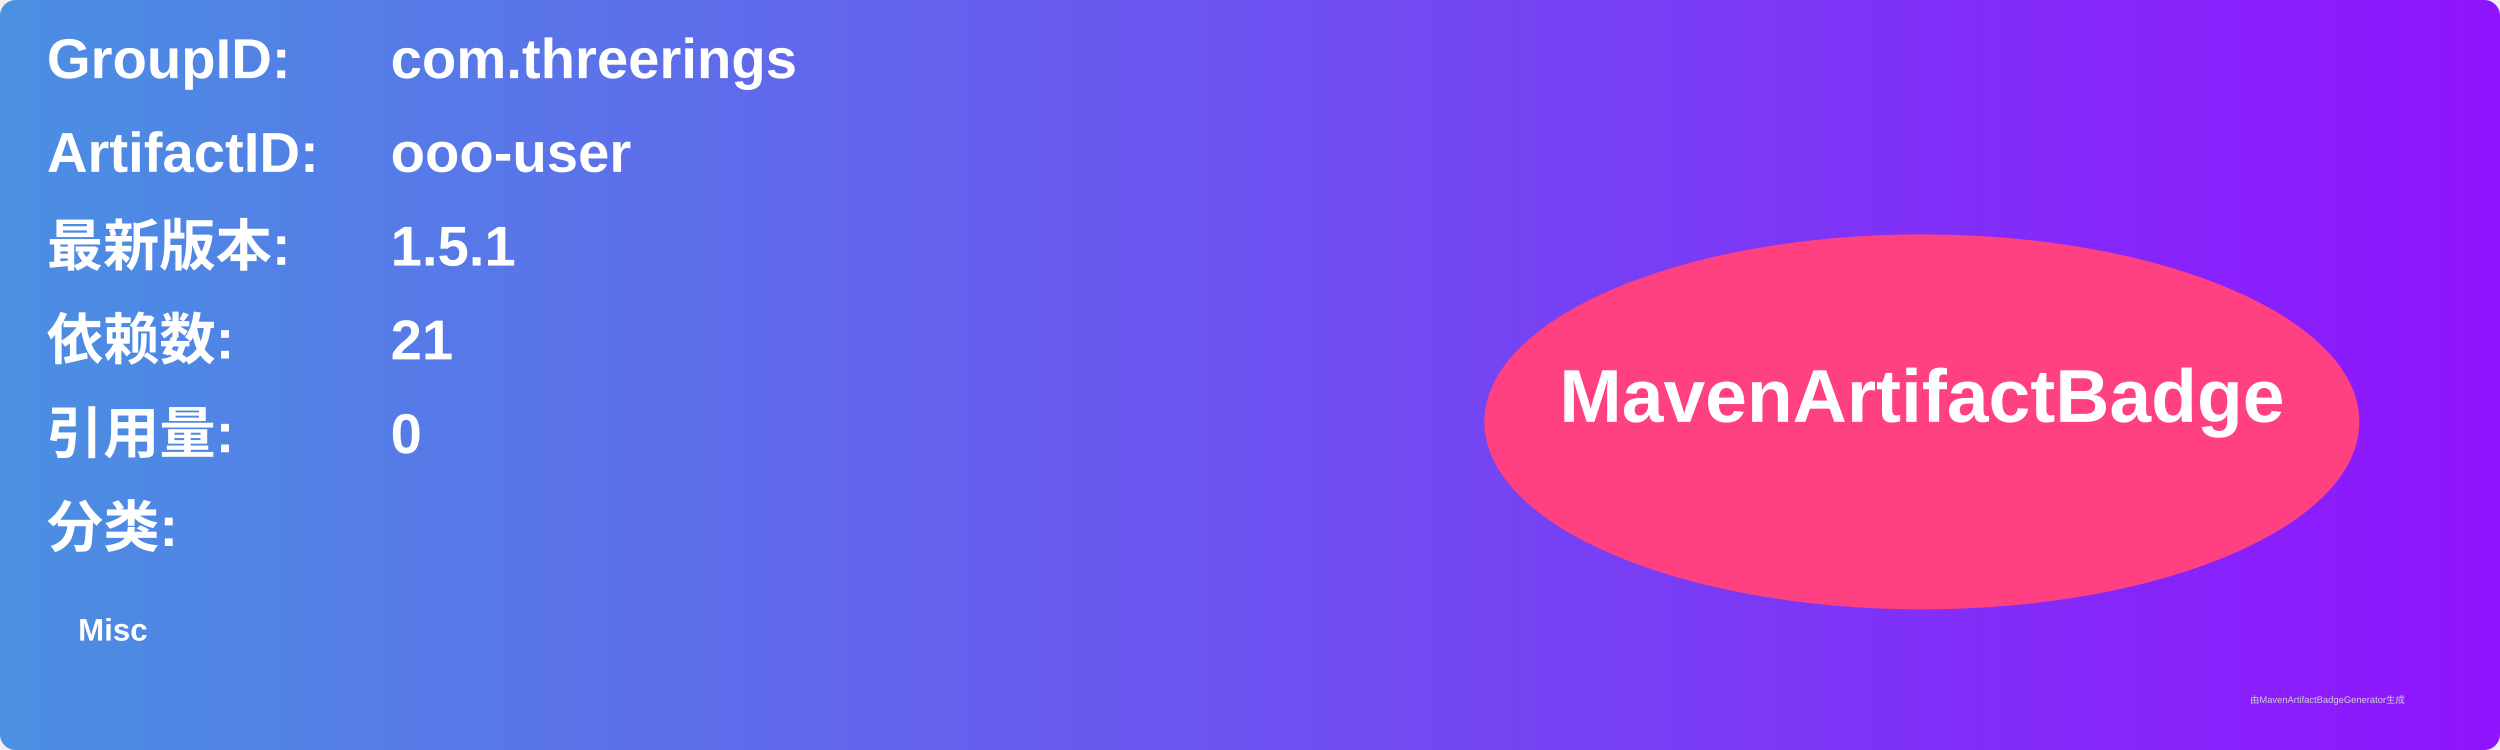
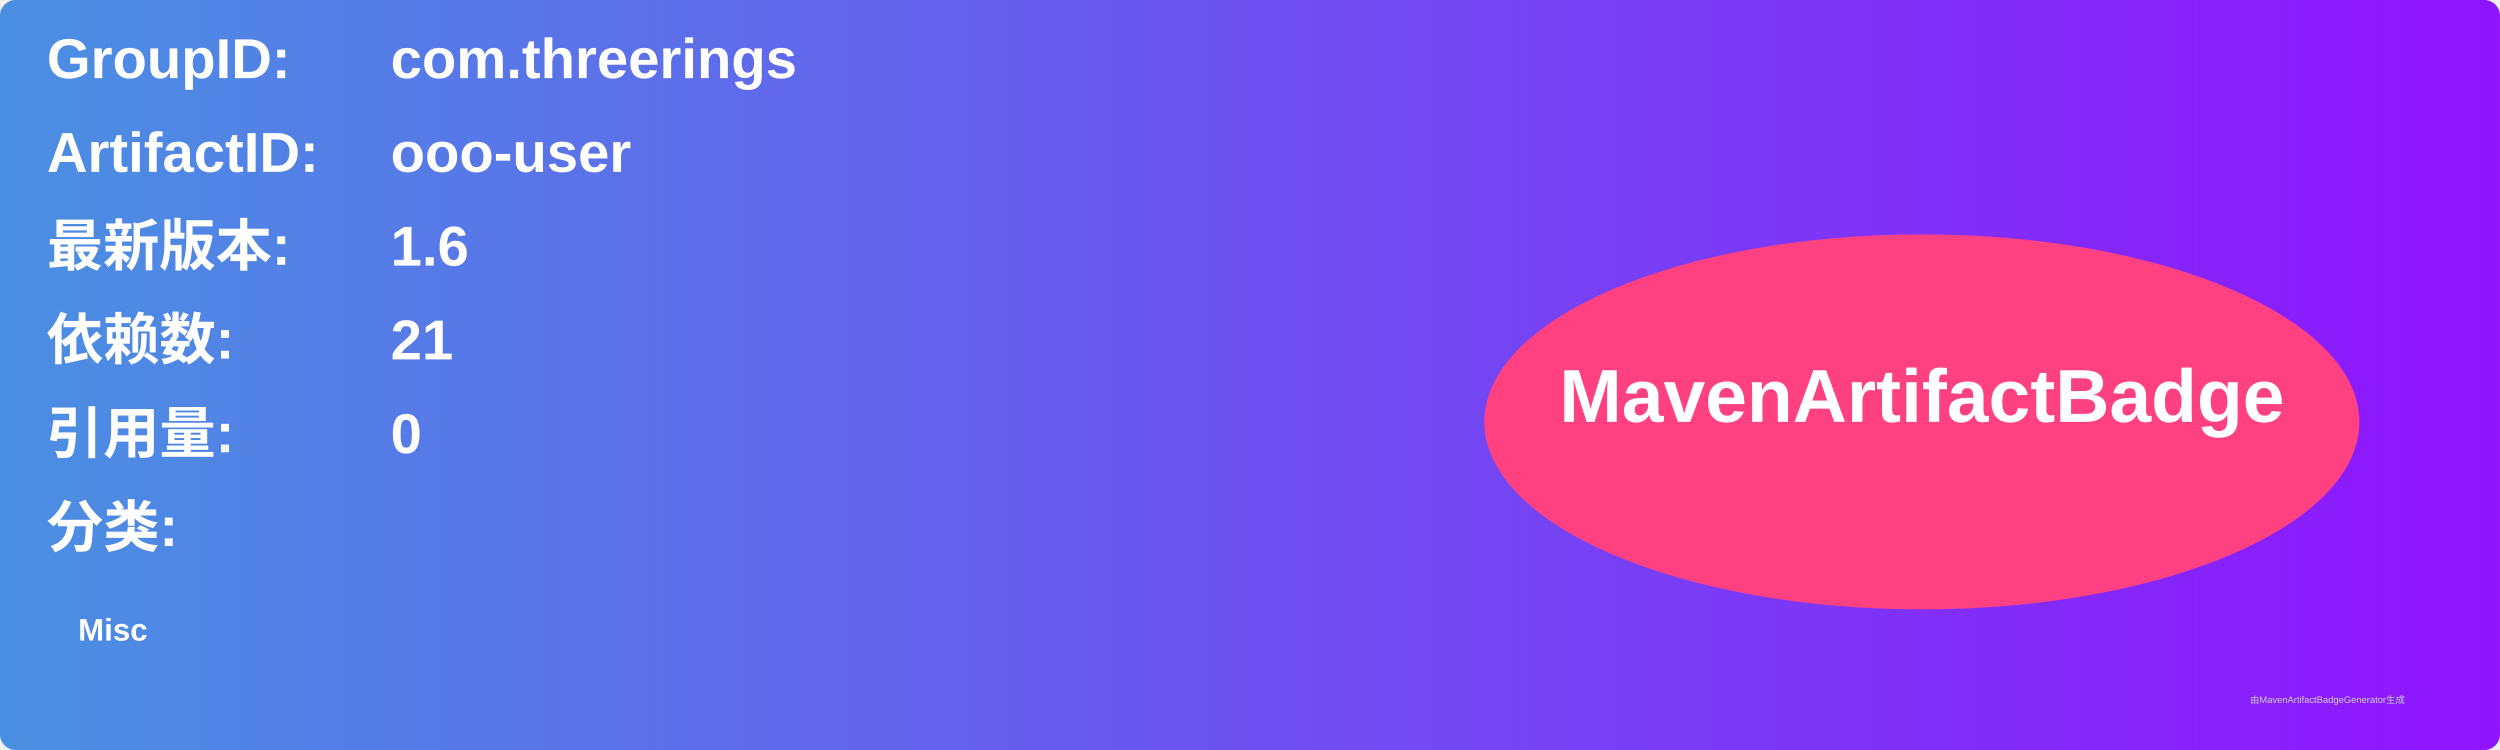
<svg xmlns="http://www.w3.org/2000/svg" width="800" height="240" viewBox="0 0 800 240">
  <linearGradient id="grad" x1="0%" y1="0%" x2="100%" y2="0%">
    <stop offset="0%" stop-color="#4a90e2" />
    <stop offset="100%" stop-color="#9013fe" />
  </linearGradient>
  <rect width="100%" height="100%" rx="5" ry="5" fill="url(#grad)" />
  <g transform="translate(15, 15)">
    <text x="0" y="10" font-family="Arial" font-size="18" fill="white" font-weight="bold" width="260">GroupID:</text>
    <text x="110" y="10" font-family="Arial" font-size="18" fill="white" font-weight="bold" width="460">com.threerings</text>
    <text x="0" y="40" font-family="Arial" font-size="18" fill="white" font-weight="bold" width="260">ArtifactID:</text>
    <text x="110" y="40" font-family="Arial" font-size="18" fill="white" font-weight="bold" width="460">ooo-user</text>
    <text x="0" y="70" font-family="Arial" font-size="18" fill="white" font-weight="bold">最新版本:</text>
    <text x="110" y="70" font-family="Arial" font-size="18" fill="white" font-weight="bold">
-       <tspan font-weight="bold">1.5.1</tspan>
+       <tspan font-weight="bold">1.6</tspan>
    </text>
    <text x="0" y="100" font-family="Arial" font-size="18" fill="white" font-weight="bold">依赖数: </text>
    <text x="110" y="100" font-family="Arial" font-size="18" fill="white">
      <tspan font-weight="bold">21</tspan>
    </text>
    <text x="0" y="130" font-family="Arial" font-size="18" fill="white" font-weight="bold">引用量: </text>
    <text x="110" y="130" font-family="Arial" font-size="18" fill="white">
      <tspan font-weight="bold">0</tspan>
    </text>
    <text x="0" y="160" font-family="Arial" font-size="18" fill="white" font-weight="bold">分类:</text>
    <text x="10" y="190" font-family="Arial" font-size="10" fill="white">
      <tspan font-weight="bold">Misc</tspan>
    </text>
    <ellipse cx="600" cy="120" rx="140" ry="60" fill="#ff4081" />
    <text x="600" y="120" text-anchor="middle" font-family="Arial" font-size="24" fill="white" font-weight="bold">MavenArtifactBadge</text>
  </g>
  <text x="720" y="225" font-family="Arial" font-size="3" fill="#d0d0d0">由MavenArtifactBadgeGenerator生成</text>
</svg>
